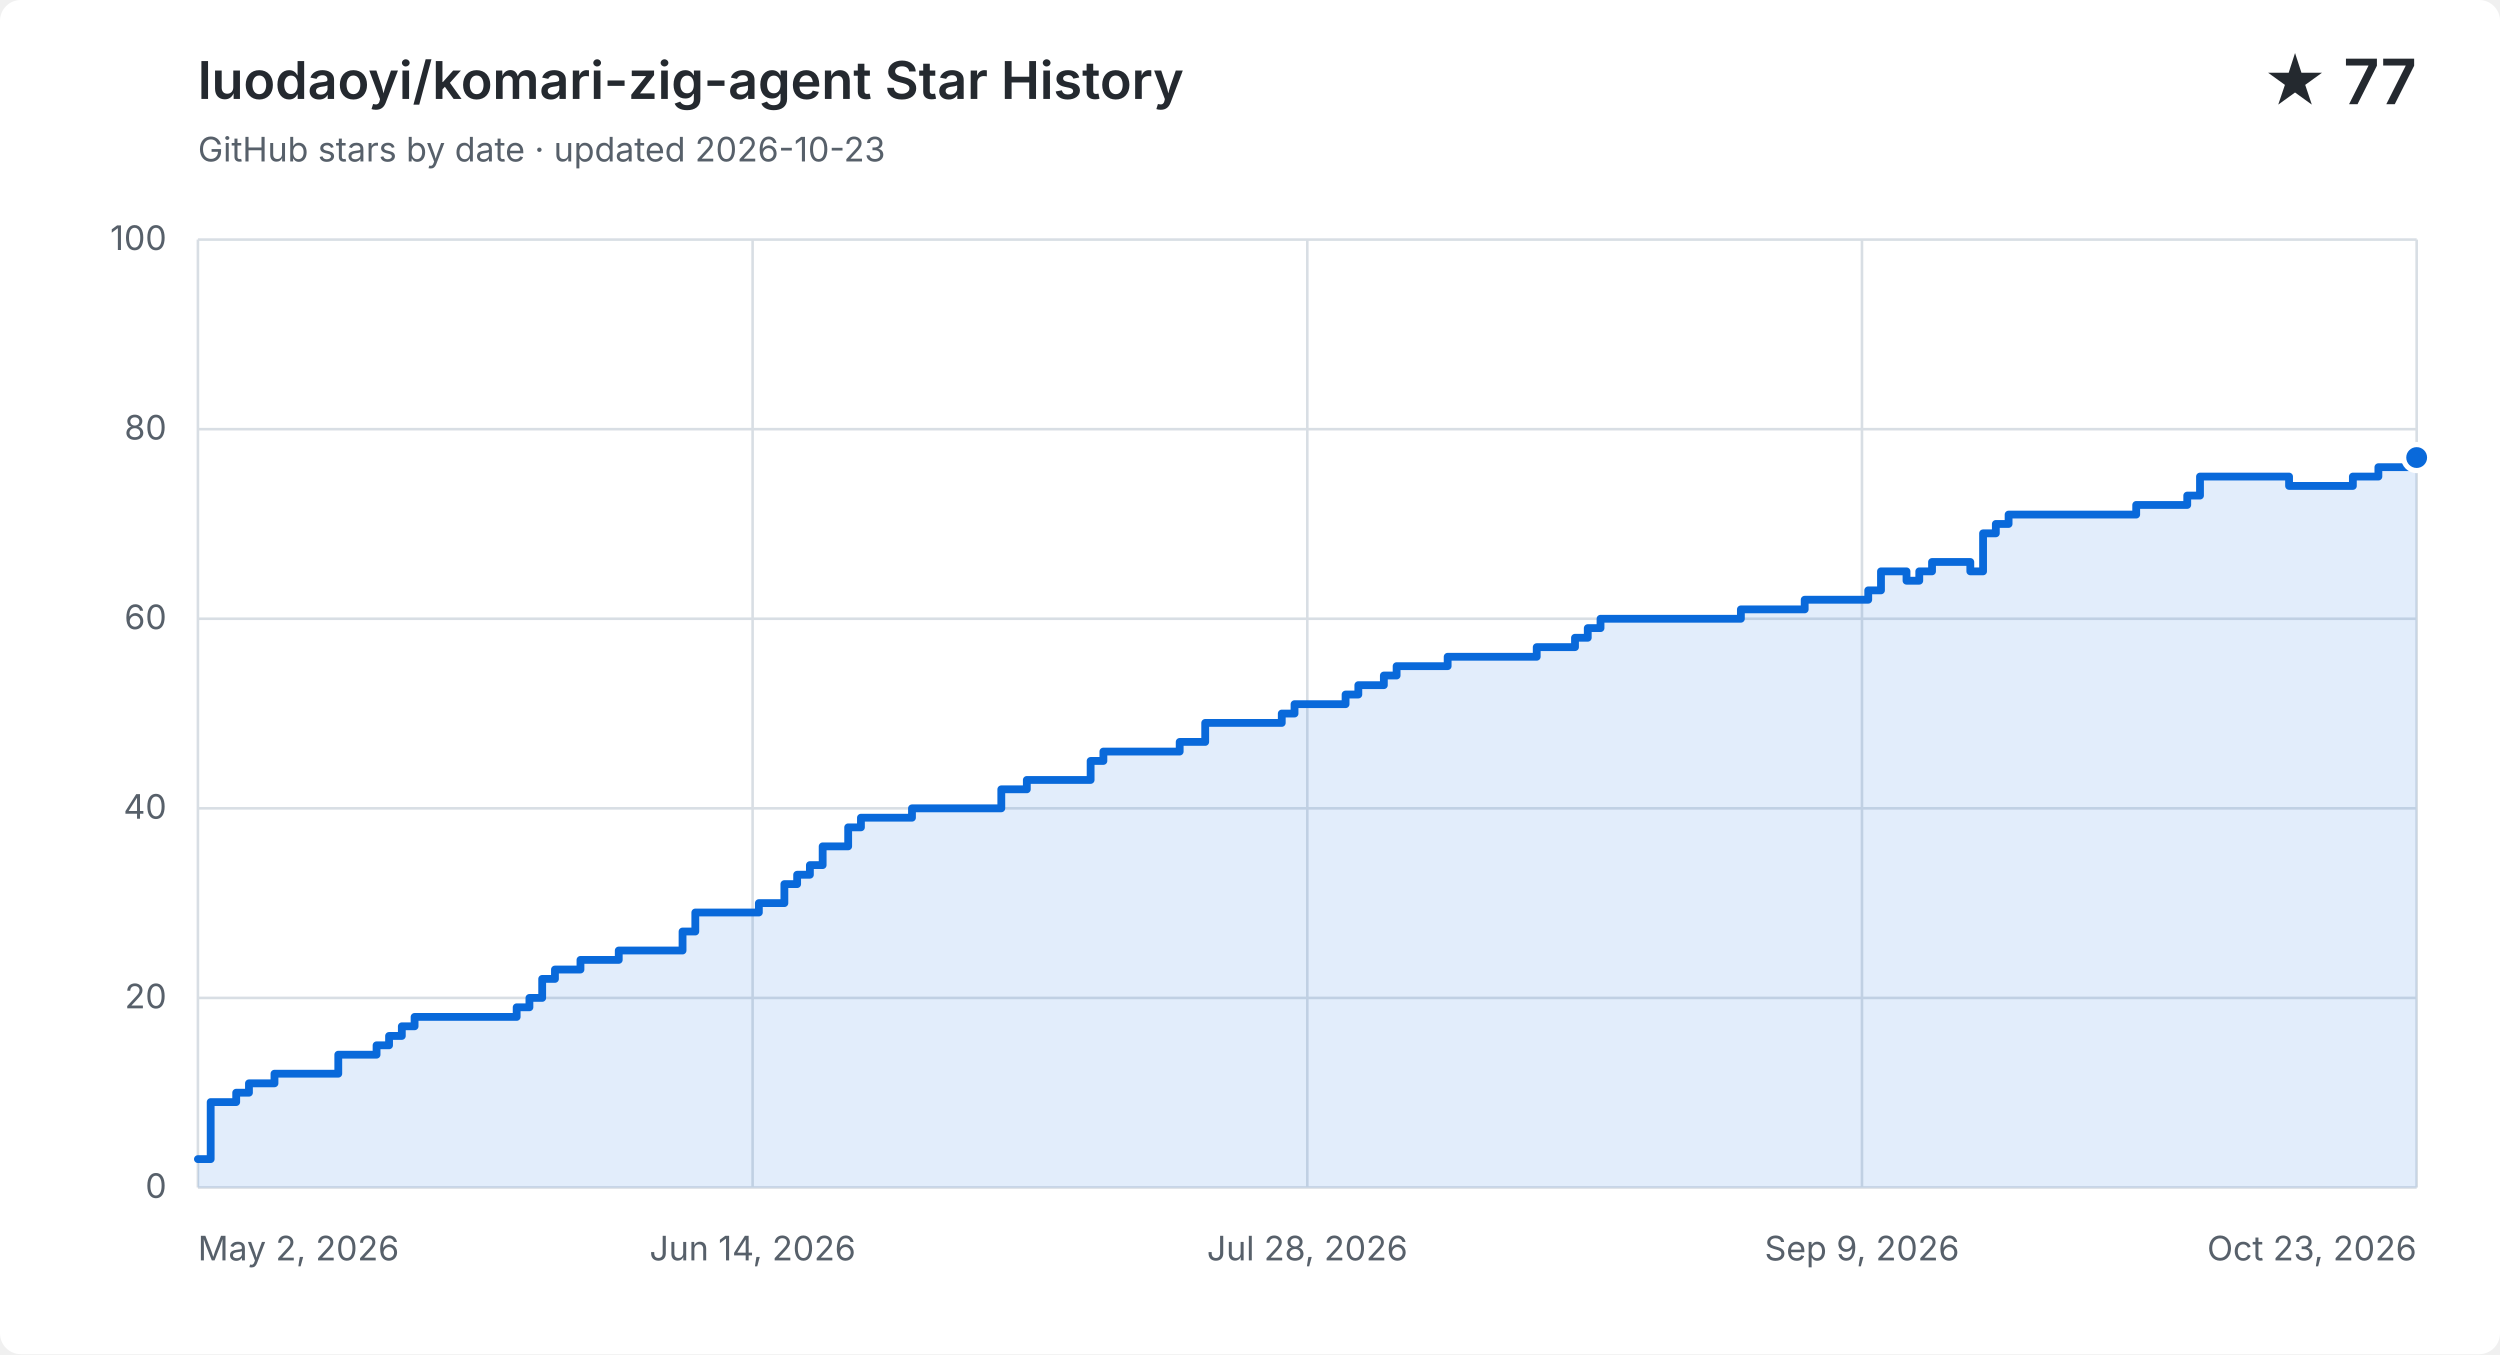
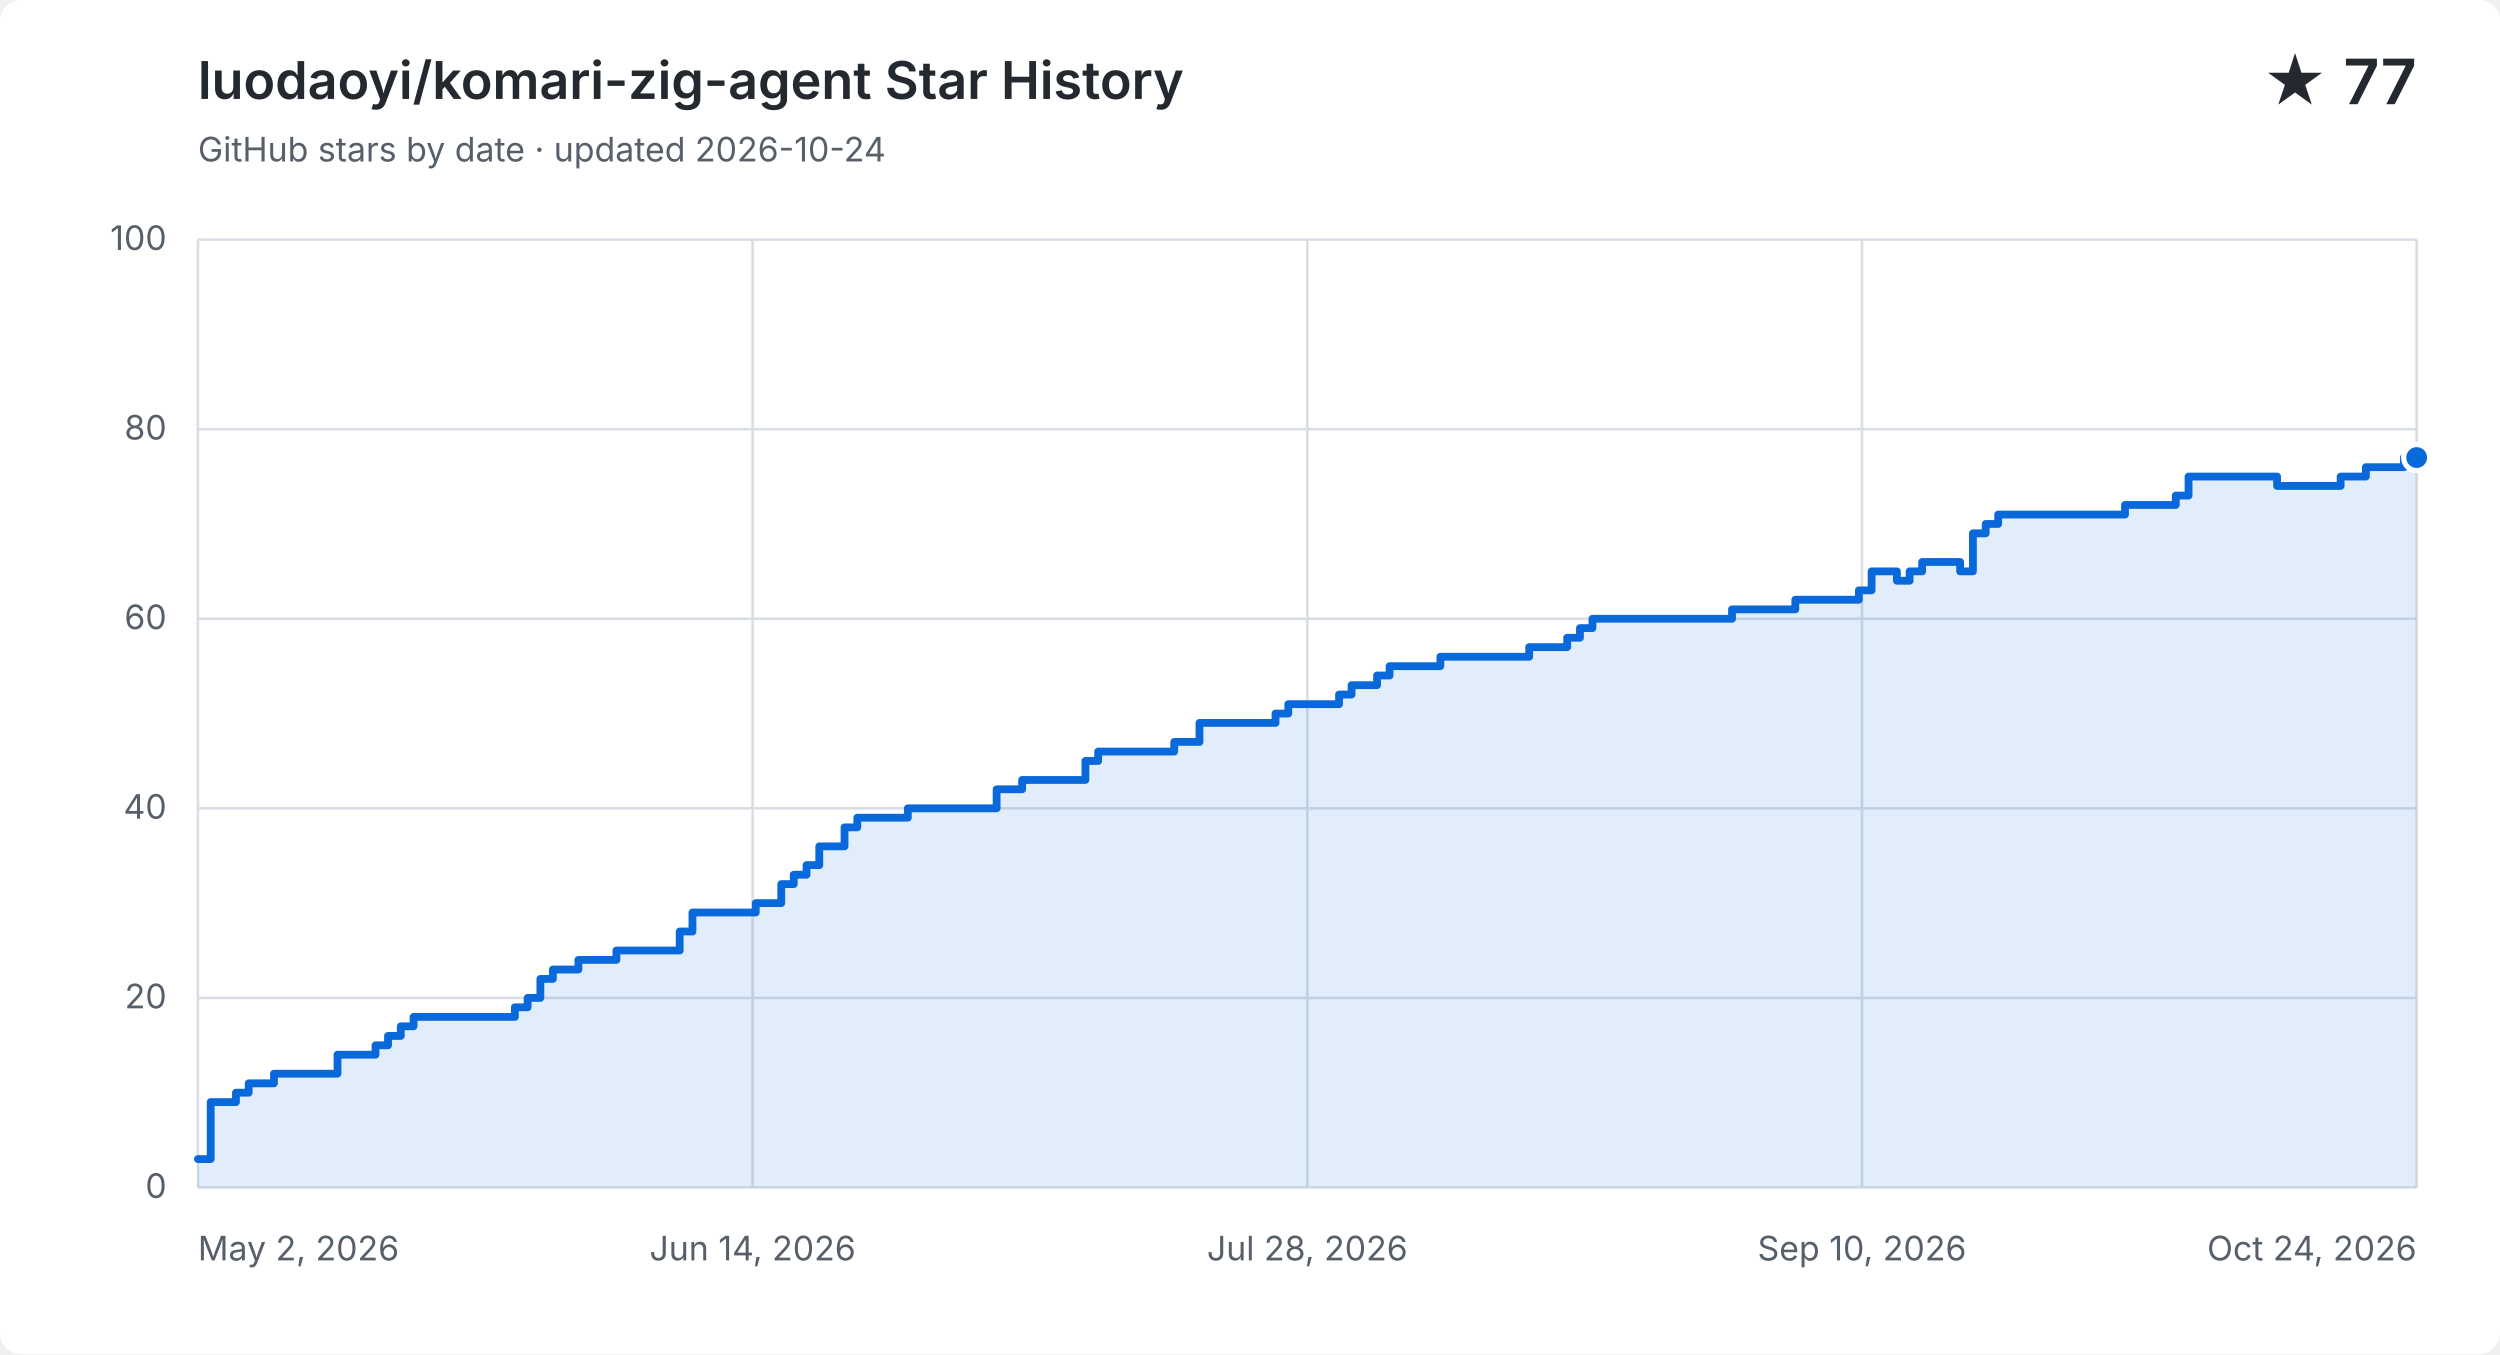
<svg xmlns="http://www.w3.org/2000/svg" width="960" height="520" viewBox="0 0 960 520" role="img" aria-labelledby="title description">
  <style>
    .background { fill: #ffffff; } .grid { fill: none; stroke: #d8dee4; stroke-width: 1; }
    .label, .subtitle { fill: #57606a; font: 13px -apple-system, BlinkMacSystemFont, "Segoe UI", sans-serif; }
    .heading, .value { fill: #24292f; font-family: -apple-system, BlinkMacSystemFont, "Segoe UI", sans-serif; }
    .heading { font-size: 20px; font-weight: 600; } .value { font-size: 24px; font-weight: 600; }
    .area { fill: #0969da; opacity: .12; } .line { fill: none; stroke: #0969da; stroke-linecap: round; stroke-linejoin: round; stroke-width: 3; }
    .point { fill: #0969da; stroke: #ffffff; stroke-width: 2; }
    @media (prefers-color-scheme: dark) {
      .background { fill: #0d1117; } .grid { stroke: #30363d; } .label, .subtitle { fill: #8b949e; }
      .heading, .value { fill: #f0f6fc; } .area { fill: #58a6ff; } .line { stroke: #58a6ff; } .point { fill: #58a6ff; stroke: #0d1117; }
    }
  </style>
  <rect class="background" width="960" height="520" rx="8" />
  <text class="heading" x="76" y="38">luodaoyi/komari-zig-agent Star History</text>
-   <text class="subtitle" x="76" y="62">GitHub stars by date · updated 2026-10-23</text>
+   <text class="subtitle" x="76" y="62">GitHub stars by date · updated 2026-10-24</text>
  <text class="value" x="928" y="40" text-anchor="end">★ 77</text>
  <path class="grid" d="M 76 456.0 H 928" />
  <text class="label" x="64" y="460.0" text-anchor="end">0</text>
  <path class="grid" d="M 76 383.2 H 928" />
  <text class="label" x="64" y="387.2" text-anchor="end">20</text>
  <path class="grid" d="M 76 310.4 H 928" />
  <text class="label" x="64" y="314.4" text-anchor="end">40</text>
  <path class="grid" d="M 76 237.6 H 928" />
  <text class="label" x="64" y="241.6" text-anchor="end">60</text>
  <path class="grid" d="M 76 164.8 H 928" />
  <text class="label" x="64" y="168.8" text-anchor="end">80</text>
  <path class="grid" d="M 76 92.0 H 928" />
  <text class="label" x="64" y="96.0" text-anchor="end">100</text>
  <path class="grid" d="M 76.0 92 V 456" />
  <text class="label" x="76.0" y="484" text-anchor="start">May 2, 2026</text>
  <path class="grid" d="M 289.0 92 V 456" />
  <text class="label" x="289.0" y="484" text-anchor="middle">Jun 14, 2026</text>
  <path class="grid" d="M 502.0 92 V 456" />
  <text class="label" x="502.0" y="484" text-anchor="middle">Jul 28, 2026</text>
  <path class="grid" d="M 715.0 92 V 456" />
-   <text class="label" x="715.0" y="484" text-anchor="middle">Sep 9, 2026</text>
+   <text class="label" x="715.0" y="484" text-anchor="middle">Sep 10, 2026</text>
  <path class="grid" d="M 928.0 92 V 456" />
-   <text class="label" x="928.0" y="484" text-anchor="end">Oct 23, 2026</text>
-   <path class="area" d="M 76.0 445.1 H 80.9 V 423.2 H 90.7 V 419.6 H 95.6 V 416.0 H 105.4 V 412.3 H 129.9 V 405.0 H 144.6 V 401.4 H 149.4 V 397.8 H 154.3 V 394.1 H 159.2 V 390.5 H 198.4 V 386.8 H 203.3 V 383.2 H 208.2 V 375.9 H 213.1 V 372.3 H 222.9 V 368.6 H 237.6 V 365.0 H 262.1 V 357.7 H 267.0 V 350.4 H 291.4 V 346.8 H 301.2 V 339.5 H 306.1 V 335.9 H 311.0 V 332.2 H 315.9 V 325.0 H 325.7 V 317.7 H 330.6 V 314.0 H 350.2 V 310.4 H 384.5 V 303.1 H 394.3 V 299.5 H 418.8 V 292.2 H 423.7 V 288.6 H 453.0 V 284.9 H 462.8 V 277.6 H 492.2 V 274.0 H 497.1 V 270.4 H 516.7 V 266.7 H 521.6 V 263.1 H 531.4 V 259.4 H 536.3 V 255.8 H 555.9 V 252.2 H 570.6 V 252.2 H 575.4 V 252.2 H 580.3 V 252.2 H 585.2 V 252.2 H 590.1 V 248.5 H 595.0 V 248.5 H 599.9 V 248.5 H 604.8 V 244.9 H 609.7 V 241.2 H 614.6 V 237.6 H 619.5 V 237.6 H 624.4 V 237.6 H 629.3 V 237.6 H 634.2 V 237.6 H 639.1 V 237.6 H 644.0 V 237.6 H 648.9 V 237.6 H 653.8 V 237.6 H 658.7 V 237.6 H 663.6 V 237.6 H 668.5 V 234.0 H 673.4 V 234.0 H 678.3 V 234.0 H 683.2 V 234.0 H 688.1 V 234.0 H 693.0 V 230.3 H 697.9 V 230.3 H 702.8 V 230.3 H 707.7 V 230.3 H 712.6 V 230.3 H 717.4 V 226.7 H 722.3 V 219.4 H 727.2 V 219.4 H 732.1 V 223.0 H 737.0 V 219.4 H 741.9 V 215.8 H 746.8 V 215.8 H 751.7 V 215.8 H 756.6 V 219.4 H 761.5 V 204.8 H 766.4 V 201.2 H 771.3 V 197.6 H 776.2 V 197.6 H 781.1 V 197.6 H 786.0 V 197.6 H 790.9 V 197.6 H 795.8 V 197.6 H 800.7 V 197.6 H 805.6 V 197.6 H 810.5 V 197.6 H 815.4 V 197.6 H 820.3 V 193.9 H 825.2 V 193.9 H 830.1 V 193.9 H 835.0 V 193.9 H 839.9 V 190.3 H 844.8 V 183.0 H 849.7 V 183.0 H 854.6 V 183.0 H 859.4 V 183.0 H 864.3 V 183.0 H 869.2 V 183.0 H 874.1 V 183.0 H 879.0 V 186.6 H 883.9 V 186.6 H 888.8 V 186.6 H 893.7 V 186.6 H 898.6 V 186.6 H 903.5 V 183.0 H 908.4 V 183.0 H 913.3 V 179.4 H 918.2 V 179.4 H 923.1 V 179.4 H 928.0 V 175.7 V 456 H 76.0 Z" />
-   <path class="line" d="M 76.0 445.1 H 80.9 V 423.2 H 90.7 V 419.6 H 95.6 V 416.0 H 105.4 V 412.3 H 129.9 V 405.0 H 144.6 V 401.4 H 149.4 V 397.8 H 154.3 V 394.1 H 159.2 V 390.5 H 198.4 V 386.8 H 203.3 V 383.2 H 208.2 V 375.9 H 213.1 V 372.3 H 222.9 V 368.6 H 237.6 V 365.0 H 262.1 V 357.7 H 267.0 V 350.4 H 291.4 V 346.8 H 301.2 V 339.5 H 306.1 V 335.9 H 311.0 V 332.2 H 315.9 V 325.0 H 325.7 V 317.7 H 330.6 V 314.0 H 350.2 V 310.4 H 384.5 V 303.1 H 394.3 V 299.5 H 418.8 V 292.2 H 423.7 V 288.6 H 453.0 V 284.9 H 462.8 V 277.6 H 492.2 V 274.0 H 497.1 V 270.4 H 516.7 V 266.7 H 521.6 V 263.1 H 531.4 V 259.4 H 536.3 V 255.8 H 555.9 V 252.2 H 570.6 V 252.2 H 575.4 V 252.2 H 580.3 V 252.2 H 585.2 V 252.2 H 590.1 V 248.5 H 595.0 V 248.5 H 599.9 V 248.5 H 604.8 V 244.9 H 609.7 V 241.2 H 614.6 V 237.6 H 619.5 V 237.6 H 624.4 V 237.6 H 629.3 V 237.6 H 634.2 V 237.6 H 639.1 V 237.6 H 644.0 V 237.6 H 648.9 V 237.6 H 653.8 V 237.6 H 658.7 V 237.6 H 663.6 V 237.6 H 668.5 V 234.0 H 673.4 V 234.0 H 678.3 V 234.0 H 683.2 V 234.0 H 688.1 V 234.0 H 693.0 V 230.3 H 697.9 V 230.3 H 702.8 V 230.3 H 707.7 V 230.3 H 712.6 V 230.3 H 717.4 V 226.7 H 722.3 V 219.4 H 727.2 V 219.4 H 732.1 V 223.0 H 737.0 V 219.4 H 741.9 V 215.8 H 746.8 V 215.8 H 751.7 V 215.8 H 756.6 V 219.4 H 761.5 V 204.8 H 766.4 V 201.2 H 771.3 V 197.6 H 776.2 V 197.6 H 781.1 V 197.6 H 786.0 V 197.6 H 790.9 V 197.6 H 795.8 V 197.6 H 800.7 V 197.6 H 805.6 V 197.6 H 810.5 V 197.6 H 815.4 V 197.6 H 820.3 V 193.9 H 825.2 V 193.9 H 830.1 V 193.9 H 835.0 V 193.9 H 839.9 V 190.3 H 844.8 V 183.0 H 849.7 V 183.0 H 854.6 V 183.0 H 859.4 V 183.0 H 864.3 V 183.0 H 869.2 V 183.0 H 874.1 V 183.0 H 879.0 V 186.6 H 883.9 V 186.6 H 888.8 V 186.6 H 893.7 V 186.6 H 898.6 V 186.6 H 903.5 V 183.0 H 908.4 V 183.0 H 913.3 V 179.4 H 918.2 V 179.4 H 923.1 V 179.4 H 928.0 V 175.7" />
+   <text class="label" x="928.0" y="484" text-anchor="end">Oct 24, 2026</text>
+   <path class="area" d="M 76.0 445.1 H 80.9 V 423.2 H 90.6 V 419.6 H 95.5 V 416.0 H 105.2 V 412.3 H 129.6 V 405.0 H 144.2 V 401.4 H 149.0 V 397.8 H 153.9 V 394.1 H 158.8 V 390.5 H 197.7 V 386.8 H 202.6 V 383.2 H 207.5 V 375.9 H 212.3 V 372.3 H 222.1 V 368.6 H 236.7 V 365.0 H 261.0 V 357.7 H 265.9 V 350.4 H 290.2 V 346.8 H 300.0 V 339.5 H 304.8 V 335.9 H 309.7 V 332.2 H 314.6 V 325.0 H 324.3 V 317.7 H 329.2 V 314.0 H 348.6 V 310.4 H 382.7 V 303.1 H 392.5 V 299.5 H 416.8 V 292.2 H 421.7 V 288.6 H 450.9 V 284.9 H 460.6 V 277.6 H 489.8 V 274.0 H 494.7 V 270.4 H 514.2 V 266.7 H 519.0 V 263.1 H 528.8 V 259.4 H 533.6 V 255.8 H 553.1 V 252.2 H 567.7 V 252.2 H 572.6 V 252.2 H 577.5 V 252.2 H 582.3 V 252.2 H 587.2 V 248.5 H 592.1 V 248.5 H 596.9 V 248.5 H 601.8 V 244.9 H 606.7 V 241.2 H 611.5 V 237.6 H 616.4 V 237.6 H 621.3 V 237.6 H 626.1 V 237.6 H 631.0 V 237.6 H 635.9 V 237.6 H 640.8 V 237.6 H 645.6 V 237.6 H 650.5 V 237.6 H 655.4 V 237.6 H 660.2 V 237.6 H 665.1 V 234.0 H 670.0 V 234.0 H 674.8 V 234.0 H 679.7 V 234.0 H 684.6 V 234.0 H 689.4 V 230.3 H 694.3 V 230.3 H 699.2 V 230.3 H 704.0 V 230.3 H 708.9 V 230.3 H 713.8 V 226.7 H 718.7 V 219.4 H 723.5 V 219.4 H 728.4 V 223.0 H 733.3 V 219.4 H 738.1 V 215.8 H 743.0 V 215.8 H 747.9 V 215.8 H 752.7 V 219.4 H 757.6 V 204.8 H 762.5 V 201.2 H 767.3 V 197.6 H 772.2 V 197.6 H 777.1 V 197.6 H 781.9 V 197.6 H 786.8 V 197.6 H 791.7 V 197.6 H 796.5 V 197.6 H 801.4 V 197.6 H 806.3 V 197.6 H 811.2 V 197.6 H 816.0 V 193.9 H 820.9 V 193.9 H 825.8 V 193.9 H 830.6 V 193.9 H 835.5 V 190.3 H 840.4 V 183.0 H 845.2 V 183.0 H 850.1 V 183.0 H 855.0 V 183.0 H 859.8 V 183.0 H 864.7 V 183.0 H 869.6 V 183.0 H 874.4 V 186.6 H 879.3 V 186.6 H 884.2 V 186.6 H 889.1 V 186.6 H 893.9 V 186.6 H 898.8 V 183.0 H 903.7 V 183.0 H 908.5 V 179.4 H 913.4 V 179.4 H 918.3 V 179.4 H 923.1 V 175.7 H 928.0 V 175.7 V 456 H 76.0 Z" />
+   <path class="line" d="M 76.0 445.1 H 80.9 V 423.2 H 90.6 V 419.6 H 95.5 V 416.0 H 105.2 V 412.3 H 129.6 V 405.0 H 144.2 V 401.4 H 149.0 V 397.8 H 153.9 V 394.1 H 158.8 V 390.5 H 197.7 V 386.8 H 202.6 V 383.2 H 207.5 V 375.9 H 212.3 V 372.3 H 222.1 V 368.6 H 236.7 V 365.0 H 261.0 V 357.7 H 265.9 V 350.4 H 290.2 V 346.8 H 300.0 V 339.5 H 304.8 V 335.9 H 309.7 V 332.2 H 314.6 V 325.0 H 324.3 V 317.7 H 329.2 V 314.0 H 348.6 V 310.4 H 382.7 V 303.1 H 392.5 V 299.5 H 416.8 V 292.2 H 421.7 V 288.6 H 450.9 V 284.9 H 460.6 V 277.6 H 489.8 V 274.0 H 494.7 V 270.4 H 514.2 V 266.7 H 519.0 V 263.1 H 528.8 V 259.4 H 533.6 V 255.8 H 553.1 V 252.2 H 567.7 V 252.2 H 572.6 V 252.2 H 577.5 V 252.2 H 582.3 V 252.2 H 587.2 V 248.5 H 592.1 V 248.5 H 596.9 V 248.5 H 601.8 V 244.9 H 606.7 V 241.2 H 611.5 V 237.6 H 616.4 V 237.6 H 621.3 V 237.6 H 626.1 V 237.6 H 631.0 V 237.6 H 635.9 V 237.6 H 640.8 V 237.6 H 645.6 V 237.6 H 650.5 V 237.6 H 655.4 V 237.6 H 660.2 V 237.6 H 665.1 V 234.0 H 670.0 V 234.0 H 674.8 V 234.0 H 679.7 V 234.0 H 684.6 V 234.0 H 689.4 V 230.3 H 694.3 V 230.3 H 699.2 V 230.3 H 704.0 V 230.3 H 708.9 V 230.3 H 713.8 V 226.7 H 718.7 V 219.4 H 723.5 V 219.4 H 728.4 V 223.0 H 733.3 V 219.4 H 738.1 V 215.8 H 743.0 V 215.8 H 747.9 V 215.8 H 752.7 V 219.4 H 757.6 V 204.8 H 762.5 V 201.2 H 767.3 V 197.6 H 772.2 V 197.6 H 777.1 V 197.6 H 781.9 V 197.6 H 786.8 V 197.6 H 791.7 V 197.6 H 796.5 V 197.6 H 801.4 V 197.6 H 806.3 V 197.6 H 811.2 V 197.6 H 816.0 V 193.9 H 820.9 V 193.9 H 825.8 V 193.9 H 830.6 V 193.9 H 835.5 V 190.3 H 840.4 V 183.0 H 845.2 V 183.0 H 850.1 V 183.0 H 855.0 V 183.0 H 859.8 V 183.0 H 864.7 V 183.0 H 869.6 V 183.0 H 874.4 V 186.6 H 879.3 V 186.6 H 884.2 V 186.6 H 889.1 V 186.6 H 893.9 V 186.6 H 898.8 V 183.0 H 903.7 V 183.0 H 908.5 V 179.4 H 913.4 V 179.4 H 918.3 V 179.4 H 923.1 V 175.7 H 928.0 V 175.7" />
  <circle class="point" cx="928.0" cy="175.7" r="5" />
</svg>
